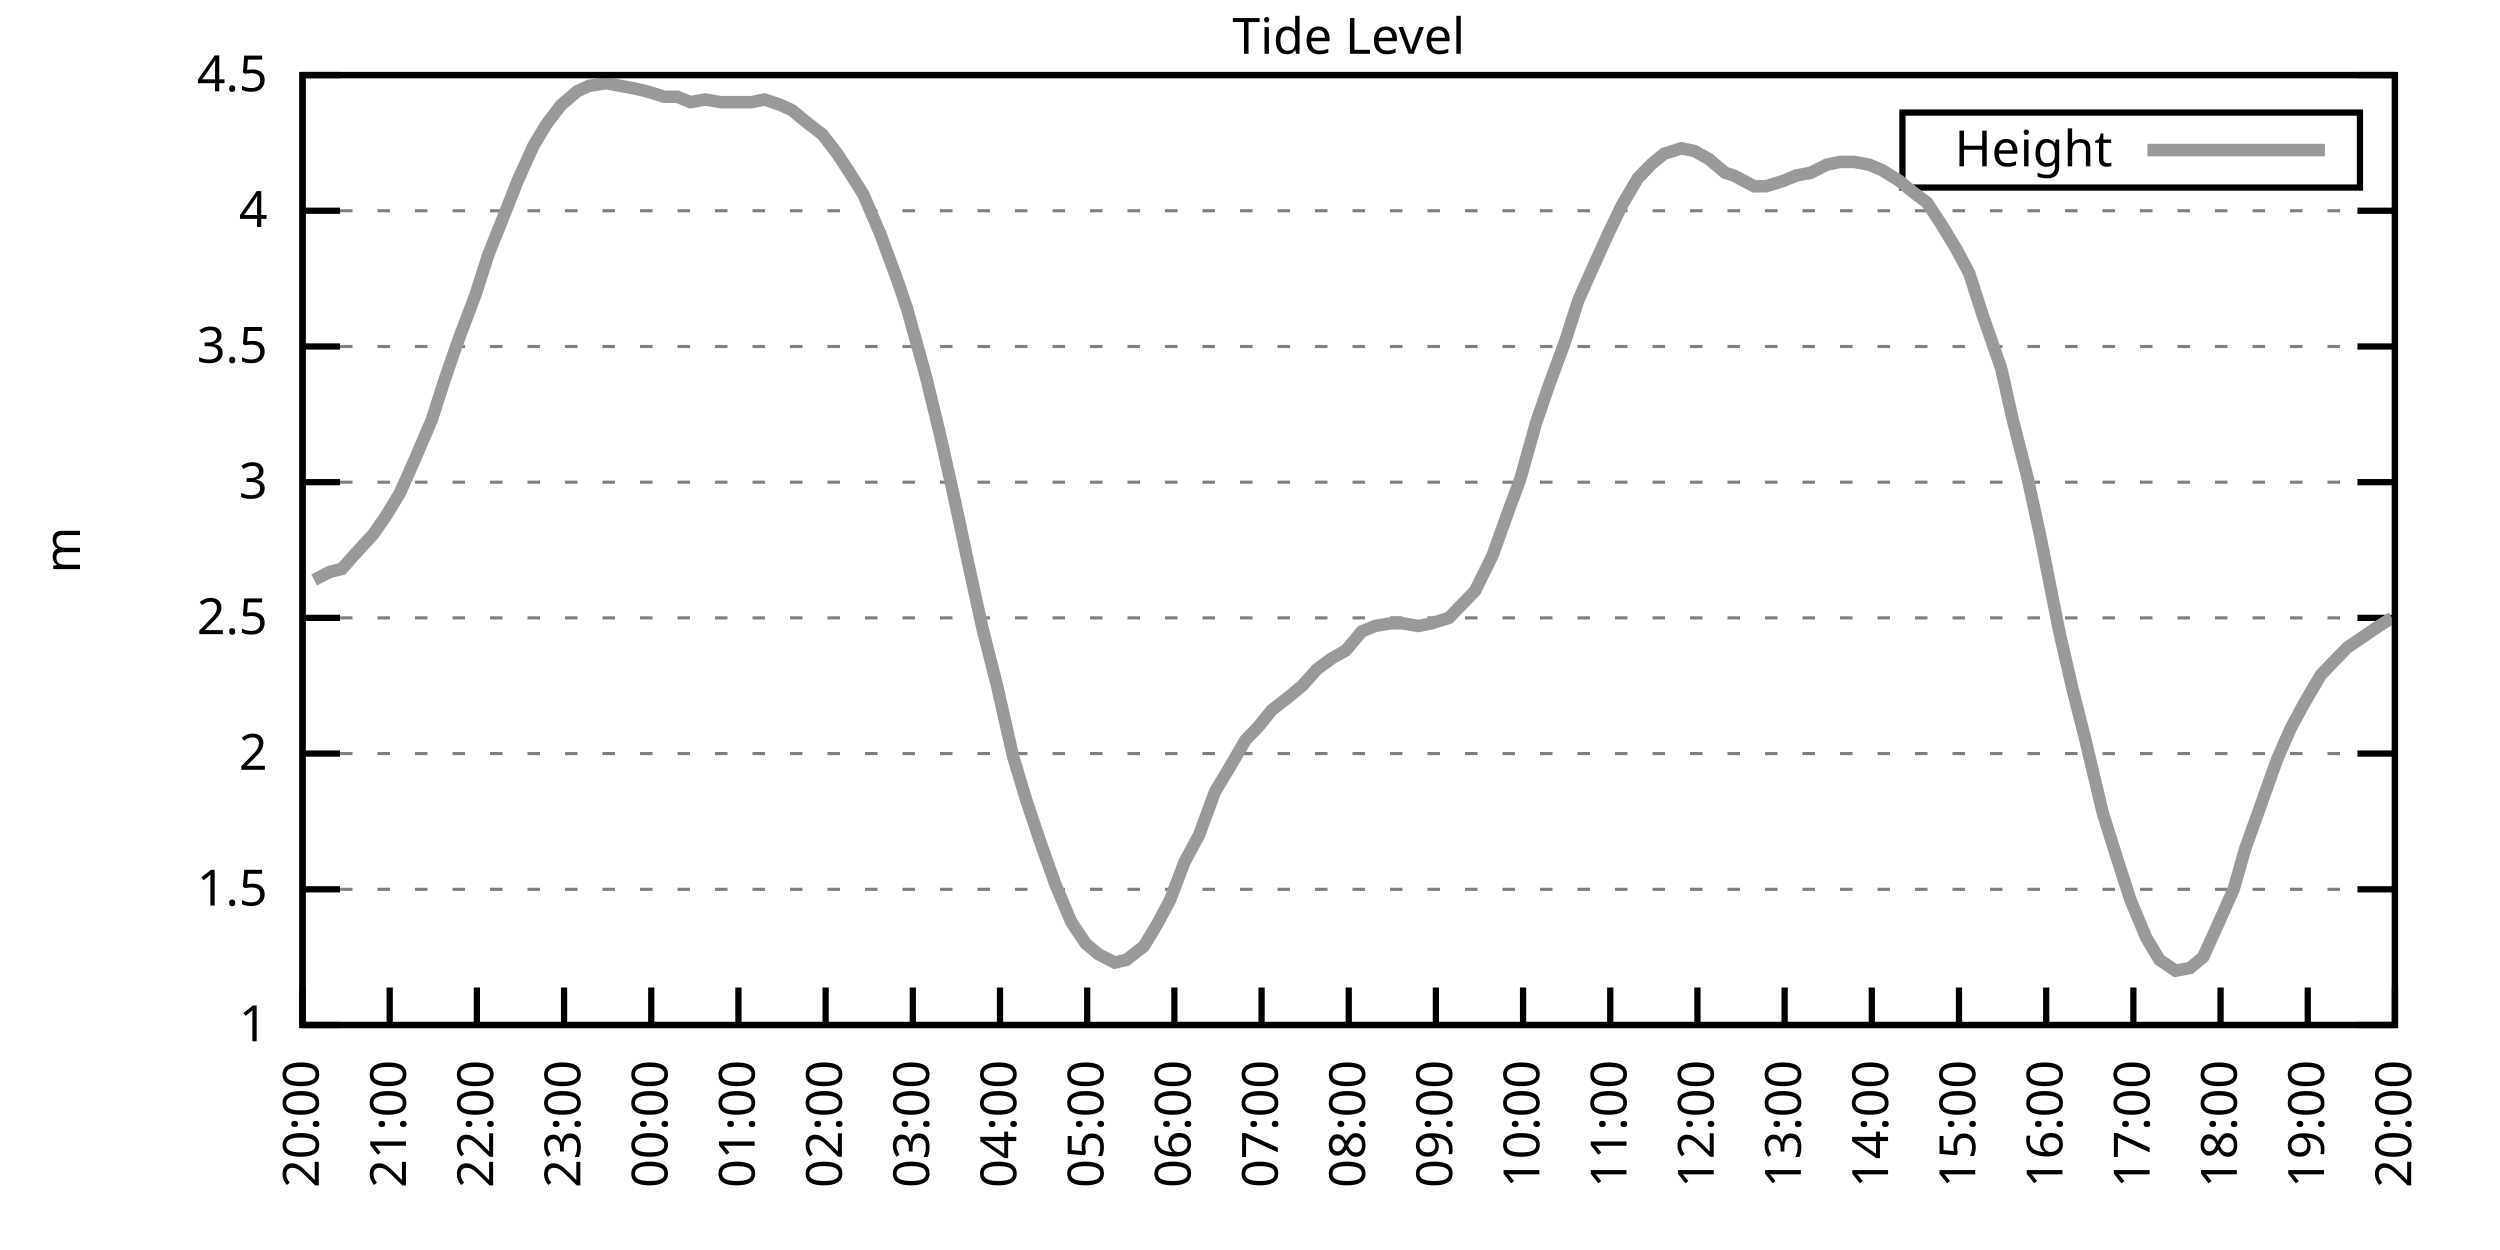
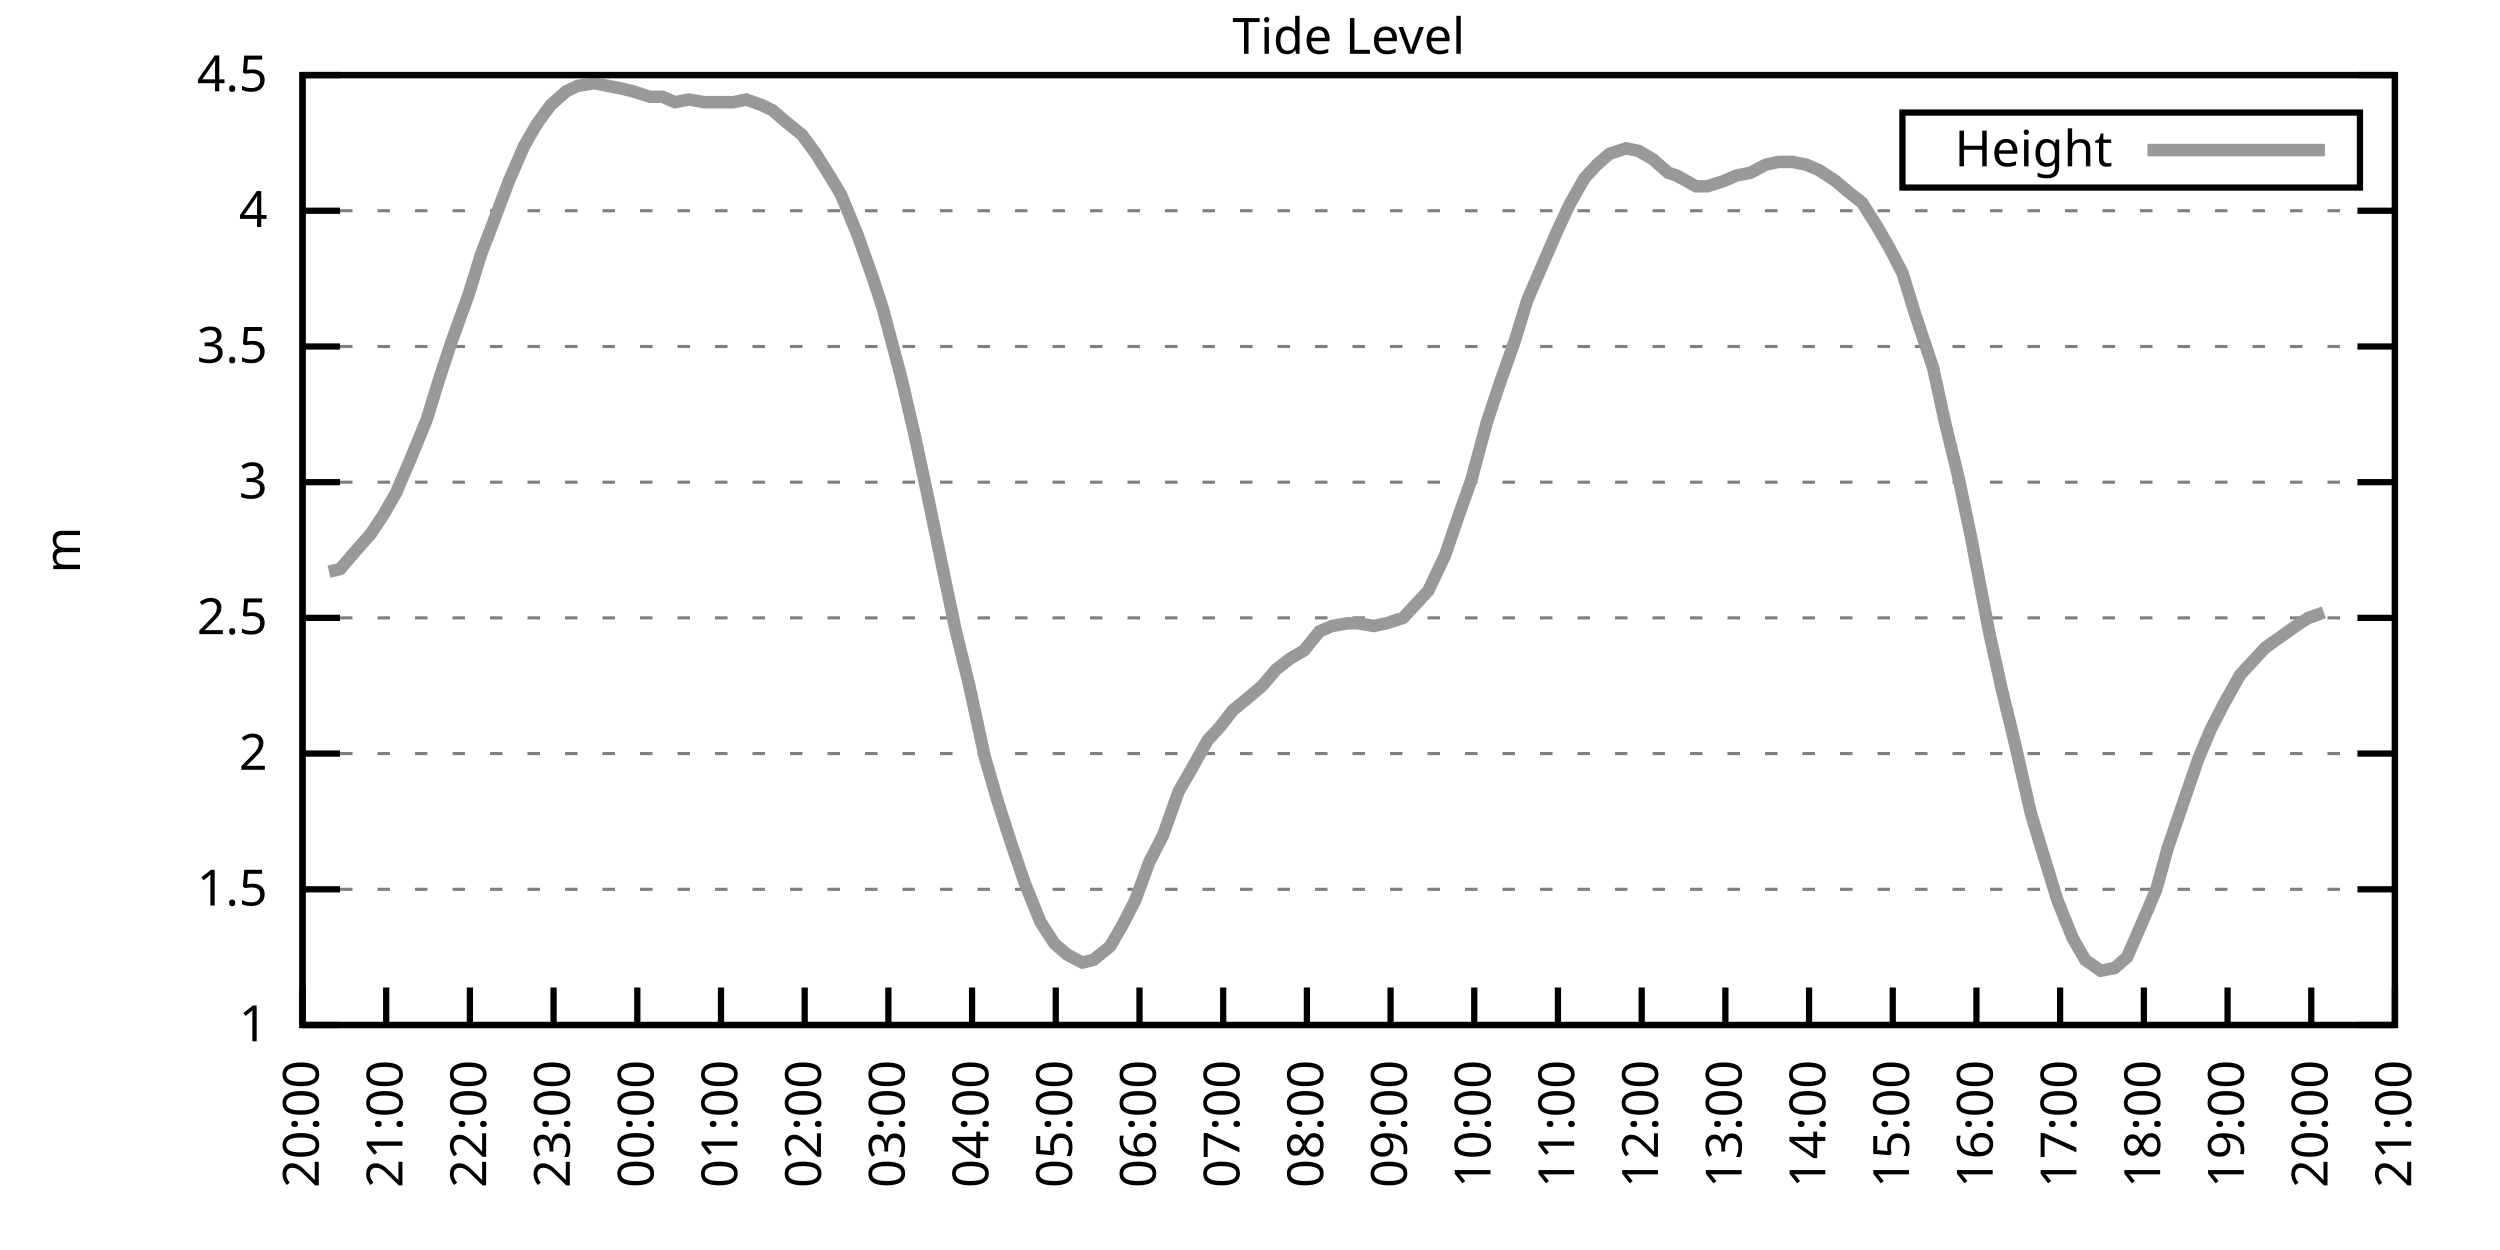
<svg xmlns="http://www.w3.org/2000/svg" xmlns:xlink="http://www.w3.org/1999/xlink" width="400" height="200" viewBox="0 0 400 200">
  <g id="gnuplot_canvas">
    <rect x="0" y="0" width="400" height="200" fill="none" />
    <defs>
      <circle id="gpDot" r="0.5" stroke-width="0.5" stroke="currentColor" />
      <path id="gpPt0" stroke-width="0.333" stroke="currentColor" d="M-1,0 h2 M0,-1 v2" />
      <path id="gpPt1" stroke-width="0.333" stroke="currentColor" d="M-1,-1 L1,1 M1,-1 L-1,1" />
      <path id="gpPt2" stroke-width="0.333" stroke="currentColor" d="M-1,0 L1,0 M0,-1 L0,1 M-1,-1 L1,1 M-1,1 L1,-1" />
      <rect id="gpPt3" stroke-width="0.333" stroke="currentColor" x="-1" y="-1" width="2" height="2" />
      <rect id="gpPt4" stroke-width="0.333" stroke="currentColor" fill="currentColor" x="-1" y="-1" width="2" height="2" />
      <circle id="gpPt5" stroke-width="0.333" stroke="currentColor" cx="0" cy="0" r="1" />
      <use xlink:href="#gpPt5" id="gpPt6" fill="currentColor" stroke="none" />
      <path id="gpPt7" stroke-width="0.333" stroke="currentColor" d="M0,-1.33 L-1.33,0.67 L1.33,0.67 z" />
      <use xlink:href="#gpPt7" id="gpPt8" fill="currentColor" stroke="none" />
      <use xlink:href="#gpPt7" id="gpPt9" stroke="currentColor" transform="rotate(180)" />
      <use xlink:href="#gpPt9" id="gpPt10" fill="currentColor" stroke="none" />
      <use xlink:href="#gpPt3" id="gpPt11" stroke="currentColor" transform="rotate(45)" />
      <use xlink:href="#gpPt11" id="gpPt12" fill="currentColor" stroke="none" />
      <path id="gpPt13" stroke-width="0.333" stroke="currentColor" d="M0,1.330 L1.265,0.411 L0.782,-1.067 L-0.782,-1.076 L-1.265,0.411 z" />
      <use xlink:href="#gpPt13" id="gpPt14" fill="currentColor" stroke="none" />
      <filter id="textbox" filterUnits="objectBoundingBox" x="0" y="0" height="1" width="1">
        <feFlood flood-color="white" flood-opacity="1" result="bgnd" />
        <feComposite in="SourceGraphic" in2="bgnd" operator="atop" />
      </filter>
      <filter id="greybox" filterUnits="objectBoundingBox" x="0" y="0" height="1" width="1">
        <feFlood flood-color="lightgrey" flood-opacity="1" result="grey" />
        <feComposite in="SourceGraphic" in2="grey" operator="atop" />
      </filter>
    </defs>
    <g fill="none" color="white" stroke="currentColor" stroke-width="1.00" stroke-linecap="butt" stroke-linejoin="miter">
</g>
    <g fill="none" color="black" stroke="currentColor" stroke-width="1.00" stroke-linecap="butt" stroke-linejoin="miter">
      <g stroke="none" shape-rendering="crispEdges">
        <polygon fill="rgb(255, 255, 255)" points="48.40,164.00 383.18,164.00 383.18,12.02 48.40,12.02 " />
      </g>
    </g>
    <g fill="none" color="black" stroke="currentColor" stroke-width="1.00" stroke-linecap="butt" stroke-linejoin="miter">
</g>
    <g fill="none" color="black" stroke="black" stroke-width="0.50" stroke-linecap="butt" stroke-linejoin="miter">
</g>
    <g fill="none" color="gray" stroke="currentColor" stroke-width="0.50" stroke-linecap="butt" stroke-linejoin="miter">
      <path stroke="gray" stroke-dasharray="2,4" class="gridline" d="M48.40,164.00 L383.19,164.00  " />
    </g>
    <g fill="none" color="gray" stroke="gray" stroke-width="1.00" stroke-linecap="butt" stroke-linejoin="miter">
</g>
    <g fill="none" color="black" stroke="currentColor" stroke-width="1.00" stroke-linecap="butt" stroke-linejoin="miter">
      <path stroke="black" d="M48.40,164.00 L54.40,164.00 M383.19,164.00 L377.19,164.00  " />
      <g transform="translate(42.80,166.60)" stroke="none" fill="black" font-family="Sans" font-size="8.00" text-anchor="end">
        <text>
          <tspan font-family="Sans"> 1</tspan>
        </text>
      </g>
    </g>
    <g fill="none" color="black" stroke="currentColor" stroke-width="1.00" stroke-linecap="butt" stroke-linejoin="miter">
</g>
    <g fill="none" color="black" stroke="black" stroke-width="0.50" stroke-linecap="butt" stroke-linejoin="miter">
</g>
    <g fill="none" color="gray" stroke="currentColor" stroke-width="0.50" stroke-linecap="butt" stroke-linejoin="miter">
      <path stroke="gray" stroke-dasharray="2,4" class="gridline" d="M48.40,142.29 L383.19,142.29  " />
    </g>
    <g fill="none" color="gray" stroke="gray" stroke-width="1.00" stroke-linecap="butt" stroke-linejoin="miter">
</g>
    <g fill="none" color="black" stroke="currentColor" stroke-width="1.00" stroke-linecap="butt" stroke-linejoin="miter">
      <path stroke="black" d="M48.40,142.29 L54.40,142.29 M383.19,142.29 L377.19,142.29  " />
      <g transform="translate(42.80,144.89)" stroke="none" fill="black" font-family="Sans" font-size="8.00" text-anchor="end">
        <text>
          <tspan font-family="Sans"> 1.5</tspan>
        </text>
      </g>
    </g>
    <g fill="none" color="black" stroke="currentColor" stroke-width="1.00" stroke-linecap="butt" stroke-linejoin="miter">
</g>
    <g fill="none" color="black" stroke="black" stroke-width="0.50" stroke-linecap="butt" stroke-linejoin="miter">
</g>
    <g fill="none" color="gray" stroke="currentColor" stroke-width="0.50" stroke-linecap="butt" stroke-linejoin="miter">
      <path stroke="gray" stroke-dasharray="2,4" class="gridline" d="M48.40,120.57 L383.19,120.57  " />
    </g>
    <g fill="none" color="gray" stroke="gray" stroke-width="1.00" stroke-linecap="butt" stroke-linejoin="miter">
</g>
    <g fill="none" color="black" stroke="currentColor" stroke-width="1.00" stroke-linecap="butt" stroke-linejoin="miter">
      <path stroke="black" d="M48.40,120.57 L54.40,120.57 M383.19,120.57 L377.19,120.57  " />
      <g transform="translate(42.80,123.17)" stroke="none" fill="black" font-family="Sans" font-size="8.00" text-anchor="end">
        <text>
          <tspan font-family="Sans"> 2</tspan>
        </text>
      </g>
    </g>
    <g fill="none" color="black" stroke="currentColor" stroke-width="1.00" stroke-linecap="butt" stroke-linejoin="miter">
</g>
    <g fill="none" color="black" stroke="black" stroke-width="0.50" stroke-linecap="butt" stroke-linejoin="miter">
</g>
    <g fill="none" color="gray" stroke="currentColor" stroke-width="0.50" stroke-linecap="butt" stroke-linejoin="miter">
      <path stroke="gray" stroke-dasharray="2,4" class="gridline" d="M48.40,98.86 L383.19,98.86  " />
    </g>
    <g fill="none" color="gray" stroke="gray" stroke-width="1.00" stroke-linecap="butt" stroke-linejoin="miter">
</g>
    <g fill="none" color="black" stroke="currentColor" stroke-width="1.00" stroke-linecap="butt" stroke-linejoin="miter">
      <path stroke="black" d="M48.40,98.86 L54.40,98.86 M383.19,98.86 L377.19,98.86  " />
      <g transform="translate(42.80,101.46)" stroke="none" fill="black" font-family="Sans" font-size="8.00" text-anchor="end">
        <text>
          <tspan font-family="Sans"> 2.5</tspan>
        </text>
      </g>
    </g>
    <g fill="none" color="black" stroke="currentColor" stroke-width="1.00" stroke-linecap="butt" stroke-linejoin="miter">
</g>
    <g fill="none" color="black" stroke="black" stroke-width="0.50" stroke-linecap="butt" stroke-linejoin="miter">
</g>
    <g fill="none" color="gray" stroke="currentColor" stroke-width="0.50" stroke-linecap="butt" stroke-linejoin="miter">
      <path stroke="gray" stroke-dasharray="2,4" class="gridline" d="M48.40,77.15 L383.19,77.15  " />
    </g>
    <g fill="none" color="gray" stroke="gray" stroke-width="1.00" stroke-linecap="butt" stroke-linejoin="miter">
</g>
    <g fill="none" color="black" stroke="currentColor" stroke-width="1.00" stroke-linecap="butt" stroke-linejoin="miter">
      <path stroke="black" d="M48.40,77.15 L54.40,77.15 M383.19,77.15 L377.19,77.15  " />
      <g transform="translate(42.80,79.75)" stroke="none" fill="black" font-family="Sans" font-size="8.00" text-anchor="end">
        <text>
          <tspan font-family="Sans"> 3</tspan>
        </text>
      </g>
    </g>
    <g fill="none" color="black" stroke="currentColor" stroke-width="1.00" stroke-linecap="butt" stroke-linejoin="miter">
</g>
    <g fill="none" color="black" stroke="black" stroke-width="0.50" stroke-linecap="butt" stroke-linejoin="miter">
</g>
    <g fill="none" color="gray" stroke="currentColor" stroke-width="0.50" stroke-linecap="butt" stroke-linejoin="miter">
      <path stroke="gray" stroke-dasharray="2,4" class="gridline" d="M48.40,55.44 L383.19,55.44  " />
    </g>
    <g fill="none" color="gray" stroke="gray" stroke-width="1.00" stroke-linecap="butt" stroke-linejoin="miter">
</g>
    <g fill="none" color="black" stroke="currentColor" stroke-width="1.00" stroke-linecap="butt" stroke-linejoin="miter">
      <path stroke="black" d="M48.40,55.44 L54.40,55.44 M383.19,55.44 L377.19,55.44  " />
      <g transform="translate(42.80,58.04)" stroke="none" fill="black" font-family="Sans" font-size="8.00" text-anchor="end">
        <text>
          <tspan font-family="Sans"> 3.5</tspan>
        </text>
      </g>
    </g>
    <g fill="none" color="black" stroke="currentColor" stroke-width="1.00" stroke-linecap="butt" stroke-linejoin="miter">
</g>
    <g fill="none" color="black" stroke="black" stroke-width="0.50" stroke-linecap="butt" stroke-linejoin="miter">
</g>
    <g fill="none" color="gray" stroke="currentColor" stroke-width="0.50" stroke-linecap="butt" stroke-linejoin="miter">
      <path stroke="gray" stroke-dasharray="2,4" class="gridline" d="M48.40,33.72 L383.19,33.72  " />
    </g>
    <g fill="none" color="gray" stroke="gray" stroke-width="1.00" stroke-linecap="butt" stroke-linejoin="miter">
</g>
    <g fill="none" color="black" stroke="currentColor" stroke-width="1.00" stroke-linecap="butt" stroke-linejoin="miter">
      <path stroke="black" d="M48.40,33.72 L54.40,33.72 M383.19,33.72 L377.19,33.72  " />
      <g transform="translate(42.80,36.32)" stroke="none" fill="black" font-family="Sans" font-size="8.00" text-anchor="end">
        <text>
          <tspan font-family="Sans"> 4</tspan>
        </text>
      </g>
    </g>
    <g fill="none" color="black" stroke="currentColor" stroke-width="1.00" stroke-linecap="butt" stroke-linejoin="miter">
</g>
    <g fill="none" color="black" stroke="black" stroke-width="0.50" stroke-linecap="butt" stroke-linejoin="miter">
</g>
    <g fill="none" color="gray" stroke="currentColor" stroke-width="0.50" stroke-linecap="butt" stroke-linejoin="miter">
      <path stroke="gray" stroke-dasharray="2,4" class="gridline" d="M48.40,12.01 L383.19,12.01  " />
    </g>
    <g fill="none" color="gray" stroke="gray" stroke-width="1.00" stroke-linecap="butt" stroke-linejoin="miter">
</g>
    <g fill="none" color="black" stroke="currentColor" stroke-width="1.00" stroke-linecap="butt" stroke-linejoin="miter">
      <path stroke="black" d="M48.40,12.01 L54.40,12.01 M383.19,12.01 L377.19,12.01  " />
      <g transform="translate(42.80,14.61)" stroke="none" fill="black" font-family="Sans" font-size="8.00" text-anchor="end">
        <text>
          <tspan font-family="Sans"> 4.5</tspan>
        </text>
      </g>
    </g>
    <g fill="none" color="black" stroke="currentColor" stroke-width="1.00" stroke-linecap="butt" stroke-linejoin="miter">
      <path stroke="black" d="M48.40,164.00 L48.40,158.00  " />
      <g transform="translate(51.00,169.60) rotate(270.00)" stroke="none" fill="black" font-family="Sans" font-size="8.00" text-anchor="end">
        <text>
          <tspan font-family="Sans">20:00</tspan>
        </text>
      </g>
    </g>
    <g fill="none" color="black" stroke="currentColor" stroke-width="1.00" stroke-linecap="butt" stroke-linejoin="miter">
-       <path stroke="black" d="M62.35,164.00 L62.35,158.00  " />
-       <g transform="translate(64.95,169.60) rotate(270.00)" stroke="none" fill="black" font-family="Sans" font-size="8.00" text-anchor="end">
+       <path stroke="black" d="M61.79,164.00 L61.79,158.00  " />
+       <g transform="translate(64.39,169.60) rotate(270.00)" stroke="none" fill="black" font-family="Sans" font-size="8.00" text-anchor="end">
        <text>
          <tspan font-family="Sans">21:00</tspan>
        </text>
      </g>
    </g>
    <g fill="none" color="black" stroke="currentColor" stroke-width="1.00" stroke-linecap="butt" stroke-linejoin="miter">
-       <path stroke="black" d="M76.30,164.00 L76.30,158.00  " />
-       <g transform="translate(78.90,169.60) rotate(270.00)" stroke="none" fill="black" font-family="Sans" font-size="8.00" text-anchor="end">
+       <path stroke="black" d="M75.18,164.00 L75.18,158.00  " />
+       <g transform="translate(77.78,169.60) rotate(270.00)" stroke="none" fill="black" font-family="Sans" font-size="8.00" text-anchor="end">
        <text>
          <tspan font-family="Sans">22:00</tspan>
        </text>
      </g>
    </g>
    <g fill="none" color="black" stroke="currentColor" stroke-width="1.00" stroke-linecap="butt" stroke-linejoin="miter">
-       <path stroke="black" d="M90.25,164.00 L90.25,158.00  " />
-       <g transform="translate(92.85,169.60) rotate(270.00)" stroke="none" fill="black" font-family="Sans" font-size="8.00" text-anchor="end">
+       <path stroke="black" d="M88.57,164.00 L88.57,158.00  " />
+       <g transform="translate(91.17,169.60) rotate(270.00)" stroke="none" fill="black" font-family="Sans" font-size="8.00" text-anchor="end">
        <text>
          <tspan font-family="Sans">23:00</tspan>
        </text>
      </g>
    </g>
    <g fill="none" color="black" stroke="currentColor" stroke-width="1.00" stroke-linecap="butt" stroke-linejoin="miter">
-       <path stroke="black" d="M104.20,164.00 L104.20,158.00  " />
-       <g transform="translate(106.80,169.60) rotate(270.00)" stroke="none" fill="black" font-family="Sans" font-size="8.00" text-anchor="end">
+       <path stroke="black" d="M101.97,164.00 L101.97,158.00  " />
+       <g transform="translate(104.57,169.60) rotate(270.00)" stroke="none" fill="black" font-family="Sans" font-size="8.00" text-anchor="end">
        <text>
          <tspan font-family="Sans">00:00</tspan>
        </text>
      </g>
    </g>
    <g fill="none" color="black" stroke="currentColor" stroke-width="1.00" stroke-linecap="butt" stroke-linejoin="miter">
-       <path stroke="black" d="M118.15,164.00 L118.15,158.00  " />
-       <g transform="translate(120.75,169.60) rotate(270.00)" stroke="none" fill="black" font-family="Sans" font-size="8.00" text-anchor="end">
+       <path stroke="black" d="M115.36,164.00 L115.36,158.00  " />
+       <g transform="translate(117.96,169.60) rotate(270.00)" stroke="none" fill="black" font-family="Sans" font-size="8.00" text-anchor="end">
        <text>
          <tspan font-family="Sans">01:00</tspan>
        </text>
      </g>
    </g>
    <g fill="none" color="black" stroke="currentColor" stroke-width="1.00" stroke-linecap="butt" stroke-linejoin="miter">
-       <path stroke="black" d="M132.10,164.00 L132.10,158.00  " />
-       <g transform="translate(134.70,169.60) rotate(270.00)" stroke="none" fill="black" font-family="Sans" font-size="8.00" text-anchor="end">
+       <path stroke="black" d="M128.75,164.00 L128.75,158.00  " />
+       <g transform="translate(131.35,169.60) rotate(270.00)" stroke="none" fill="black" font-family="Sans" font-size="8.00" text-anchor="end">
        <text>
          <tspan font-family="Sans">02:00</tspan>
        </text>
      </g>
    </g>
    <g fill="none" color="black" stroke="currentColor" stroke-width="1.00" stroke-linecap="butt" stroke-linejoin="miter">
-       <path stroke="black" d="M146.05,164.00 L146.05,158.00  " />
-       <g transform="translate(148.65,169.60) rotate(270.00)" stroke="none" fill="black" font-family="Sans" font-size="8.00" text-anchor="end">
+       <path stroke="black" d="M142.14,164.00 L142.14,158.00  " />
+       <g transform="translate(144.74,169.60) rotate(270.00)" stroke="none" fill="black" font-family="Sans" font-size="8.00" text-anchor="end">
        <text>
          <tspan font-family="Sans">03:00</tspan>
        </text>
      </g>
    </g>
    <g fill="none" color="black" stroke="currentColor" stroke-width="1.00" stroke-linecap="butt" stroke-linejoin="miter">
-       <path stroke="black" d="M160.00,164.00 L160.00,158.00  " />
-       <g transform="translate(162.60,169.60) rotate(270.00)" stroke="none" fill="black" font-family="Sans" font-size="8.00" text-anchor="end">
+       <path stroke="black" d="M155.53,164.00 L155.53,158.00  " />
+       <g transform="translate(158.13,169.60) rotate(270.00)" stroke="none" fill="black" font-family="Sans" font-size="8.00" text-anchor="end">
        <text>
          <tspan font-family="Sans">04:00</tspan>
        </text>
      </g>
    </g>
    <g fill="none" color="black" stroke="currentColor" stroke-width="1.00" stroke-linecap="butt" stroke-linejoin="miter">
-       <path stroke="black" d="M173.95,164.00 L173.95,158.00  " />
-       <g transform="translate(176.55,169.60) rotate(270.00)" stroke="none" fill="black" font-family="Sans" font-size="8.00" text-anchor="end">
+       <path stroke="black" d="M168.92,164.00 L168.92,158.00  " />
+       <g transform="translate(171.52,169.60) rotate(270.00)" stroke="none" fill="black" font-family="Sans" font-size="8.00" text-anchor="end">
        <text>
          <tspan font-family="Sans">05:00</tspan>
        </text>
      </g>
    </g>
    <g fill="none" color="black" stroke="currentColor" stroke-width="1.00" stroke-linecap="butt" stroke-linejoin="miter">
-       <path stroke="black" d="M187.90,164.00 L187.90,158.00  " />
-       <g transform="translate(190.50,169.60) rotate(270.00)" stroke="none" fill="black" font-family="Sans" font-size="8.00" text-anchor="end">
+       <path stroke="black" d="M182.32,164.00 L182.32,158.00  " />
+       <g transform="translate(184.92,169.60) rotate(270.00)" stroke="none" fill="black" font-family="Sans" font-size="8.00" text-anchor="end">
        <text>
          <tspan font-family="Sans">06:00</tspan>
        </text>
      </g>
    </g>
    <g fill="none" color="black" stroke="currentColor" stroke-width="1.00" stroke-linecap="butt" stroke-linejoin="miter">
-       <path stroke="black" d="M201.85,164.00 L201.85,158.00  " />
-       <g transform="translate(204.45,169.60) rotate(270.00)" stroke="none" fill="black" font-family="Sans" font-size="8.00" text-anchor="end">
+       <path stroke="black" d="M195.71,164.00 L195.71,158.00  " />
+       <g transform="translate(198.31,169.60) rotate(270.00)" stroke="none" fill="black" font-family="Sans" font-size="8.00" text-anchor="end">
        <text>
          <tspan font-family="Sans">07:00</tspan>
        </text>
      </g>
    </g>
    <g fill="none" color="black" stroke="currentColor" stroke-width="1.00" stroke-linecap="butt" stroke-linejoin="miter">
-       <path stroke="black" d="M215.80,164.00 L215.80,158.00  " />
-       <g transform="translate(218.40,169.60) rotate(270.00)" stroke="none" fill="black" font-family="Sans" font-size="8.00" text-anchor="end">
+       <path stroke="black" d="M209.10,164.00 L209.10,158.00  " />
+       <g transform="translate(211.70,169.60) rotate(270.00)" stroke="none" fill="black" font-family="Sans" font-size="8.00" text-anchor="end">
        <text>
          <tspan font-family="Sans">08:00</tspan>
        </text>
      </g>
    </g>
    <g fill="none" color="black" stroke="currentColor" stroke-width="1.00" stroke-linecap="butt" stroke-linejoin="miter">
-       <path stroke="black" d="M229.74,164.00 L229.74,158.00  " />
-       <g transform="translate(232.34,169.60) rotate(270.00)" stroke="none" fill="black" font-family="Sans" font-size="8.00" text-anchor="end">
+       <path stroke="black" d="M222.49,164.00 L222.49,158.00  " />
+       <g transform="translate(225.09,169.60) rotate(270.00)" stroke="none" fill="black" font-family="Sans" font-size="8.00" text-anchor="end">
        <text>
          <tspan font-family="Sans">09:00</tspan>
        </text>
      </g>
    </g>
    <g fill="none" color="black" stroke="currentColor" stroke-width="1.00" stroke-linecap="butt" stroke-linejoin="miter">
-       <path stroke="black" d="M243.69,164.00 L243.69,158.00  " />
-       <g transform="translate(246.29,169.60) rotate(270.00)" stroke="none" fill="black" font-family="Sans" font-size="8.00" text-anchor="end">
+       <path stroke="black" d="M235.88,164.00 L235.88,158.00  " />
+       <g transform="translate(238.48,169.60) rotate(270.00)" stroke="none" fill="black" font-family="Sans" font-size="8.00" text-anchor="end">
        <text>
          <tspan font-family="Sans">10:00</tspan>
        </text>
      </g>
    </g>
    <g fill="none" color="black" stroke="currentColor" stroke-width="1.00" stroke-linecap="butt" stroke-linejoin="miter">
-       <path stroke="black" d="M257.64,164.00 L257.64,158.00  " />
-       <g transform="translate(260.24,169.60) rotate(270.00)" stroke="none" fill="black" font-family="Sans" font-size="8.00" text-anchor="end">
+       <path stroke="black" d="M249.27,164.00 L249.27,158.00  " />
+       <g transform="translate(251.87,169.60) rotate(270.00)" stroke="none" fill="black" font-family="Sans" font-size="8.00" text-anchor="end">
        <text>
          <tspan font-family="Sans">11:00</tspan>
        </text>
      </g>
    </g>
    <g fill="none" color="black" stroke="currentColor" stroke-width="1.00" stroke-linecap="butt" stroke-linejoin="miter">
-       <path stroke="black" d="M271.59,164.00 L271.59,158.00  " />
-       <g transform="translate(274.19,169.60) rotate(270.00)" stroke="none" fill="black" font-family="Sans" font-size="8.00" text-anchor="end">
+       <path stroke="black" d="M262.67,164.00 L262.67,158.00  " />
+       <g transform="translate(265.27,169.60) rotate(270.00)" stroke="none" fill="black" font-family="Sans" font-size="8.00" text-anchor="end">
        <text>
          <tspan font-family="Sans">12:00</tspan>
        </text>
      </g>
    </g>
    <g fill="none" color="black" stroke="currentColor" stroke-width="1.00" stroke-linecap="butt" stroke-linejoin="miter">
-       <path stroke="black" d="M285.54,164.00 L285.54,158.00  " />
-       <g transform="translate(288.14,169.60) rotate(270.00)" stroke="none" fill="black" font-family="Sans" font-size="8.00" text-anchor="end">
+       <path stroke="black" d="M276.06,164.00 L276.06,158.00  " />
+       <g transform="translate(278.66,169.60) rotate(270.00)" stroke="none" fill="black" font-family="Sans" font-size="8.00" text-anchor="end">
        <text>
          <tspan font-family="Sans">13:00</tspan>
        </text>
      </g>
    </g>
    <g fill="none" color="black" stroke="currentColor" stroke-width="1.00" stroke-linecap="butt" stroke-linejoin="miter">
-       <path stroke="black" d="M299.49,164.00 L299.49,158.00  " />
-       <g transform="translate(302.09,169.60) rotate(270.00)" stroke="none" fill="black" font-family="Sans" font-size="8.00" text-anchor="end">
+       <path stroke="black" d="M289.45,164.00 L289.45,158.00  " />
+       <g transform="translate(292.05,169.60) rotate(270.00)" stroke="none" fill="black" font-family="Sans" font-size="8.00" text-anchor="end">
        <text>
          <tspan font-family="Sans">14:00</tspan>
        </text>
      </g>
    </g>
    <g fill="none" color="black" stroke="currentColor" stroke-width="1.00" stroke-linecap="butt" stroke-linejoin="miter">
-       <path stroke="black" d="M313.44,164.00 L313.44,158.00  " />
-       <g transform="translate(316.04,169.60) rotate(270.00)" stroke="none" fill="black" font-family="Sans" font-size="8.00" text-anchor="end">
+       <path stroke="black" d="M302.84,164.00 L302.84,158.00  " />
+       <g transform="translate(305.44,169.60) rotate(270.00)" stroke="none" fill="black" font-family="Sans" font-size="8.00" text-anchor="end">
        <text>
          <tspan font-family="Sans">15:00</tspan>
        </text>
      </g>
    </g>
    <g fill="none" color="black" stroke="currentColor" stroke-width="1.00" stroke-linecap="butt" stroke-linejoin="miter">
-       <path stroke="black" d="M327.39,164.00 L327.39,158.00  " />
-       <g transform="translate(329.99,169.60) rotate(270.00)" stroke="none" fill="black" font-family="Sans" font-size="8.00" text-anchor="end">
+       <path stroke="black" d="M316.23,164.00 L316.23,158.00  " />
+       <g transform="translate(318.83,169.60) rotate(270.00)" stroke="none" fill="black" font-family="Sans" font-size="8.00" text-anchor="end">
        <text>
          <tspan font-family="Sans">16:00</tspan>
        </text>
      </g>
    </g>
    <g fill="none" color="black" stroke="currentColor" stroke-width="1.00" stroke-linecap="butt" stroke-linejoin="miter">
-       <path stroke="black" d="M341.34,164.00 L341.34,158.00  " />
-       <g transform="translate(343.94,169.60) rotate(270.00)" stroke="none" fill="black" font-family="Sans" font-size="8.00" text-anchor="end">
+       <path stroke="black" d="M329.62,164.00 L329.62,158.00  " />
+       <g transform="translate(332.22,169.60) rotate(270.00)" stroke="none" fill="black" font-family="Sans" font-size="8.00" text-anchor="end">
        <text>
          <tspan font-family="Sans">17:00</tspan>
        </text>
      </g>
    </g>
    <g fill="none" color="black" stroke="currentColor" stroke-width="1.00" stroke-linecap="butt" stroke-linejoin="miter">
-       <path stroke="black" d="M355.29,164.00 L355.29,158.00  " />
-       <g transform="translate(357.89,169.60) rotate(270.00)" stroke="none" fill="black" font-family="Sans" font-size="8.00" text-anchor="end">
+       <path stroke="black" d="M343.02,164.00 L343.02,158.00  " />
+       <g transform="translate(345.62,169.60) rotate(270.00)" stroke="none" fill="black" font-family="Sans" font-size="8.00" text-anchor="end">
        <text>
          <tspan font-family="Sans">18:00</tspan>
        </text>
      </g>
    </g>
    <g fill="none" color="black" stroke="currentColor" stroke-width="1.00" stroke-linecap="butt" stroke-linejoin="miter">
-       <path stroke="black" d="M369.24,164.00 L369.24,158.00  " />
-       <g transform="translate(371.84,169.60) rotate(270.00)" stroke="none" fill="black" font-family="Sans" font-size="8.00" text-anchor="end">
+       <path stroke="black" d="M356.41,164.00 L356.41,158.00  " />
+       <g transform="translate(359.01,169.60) rotate(270.00)" stroke="none" fill="black" font-family="Sans" font-size="8.00" text-anchor="end">
        <text>
          <tspan font-family="Sans">19:00</tspan>
+         </text>
+       </g>
+     </g>
+     <g fill="none" color="black" stroke="currentColor" stroke-width="1.00" stroke-linecap="butt" stroke-linejoin="miter">
+       <path stroke="black" d="M369.80,164.00 L369.80,158.00  " />
+       <g transform="translate(372.40,169.60) rotate(270.00)" stroke="none" fill="black" font-family="Sans" font-size="8.00" text-anchor="end">
+         <text>
+           <tspan font-family="Sans">20:00</tspan>
        </text>
      </g>
    </g>
    <g fill="none" color="black" stroke="currentColor" stroke-width="1.00" stroke-linecap="butt" stroke-linejoin="miter">
      <path stroke="black" d="M383.19,164.00 L383.19,158.00  " />
      <g transform="translate(385.79,169.60) rotate(270.00)" stroke="none" fill="black" font-family="Sans" font-size="8.00" text-anchor="end">
        <text>
-           <tspan font-family="Sans">20:00</tspan>
+           <tspan font-family="Sans">21:00</tspan>
        </text>
      </g>
    </g>
    <g fill="none" color="black" stroke="currentColor" stroke-width="1.00" stroke-linecap="butt" stroke-linejoin="miter">
</g>
    <g fill="none" color="black" stroke="currentColor" stroke-width="1.00" stroke-linecap="butt" stroke-linejoin="miter">
      <path stroke="black" d="M48.40,12.01 L48.40,164.00 L383.19,164.00 L383.19,12.01 L48.40,12.01 Z  " />
    </g>
    <g fill="none" color="black" stroke="currentColor" stroke-width="1.00" stroke-linecap="butt" stroke-linejoin="miter">
</g>
    <g fill="none" color="black" stroke="currentColor" stroke-width="1.00" stroke-linecap="butt" stroke-linejoin="miter">
      <path stroke="black" d="M304.39,30.01 L304.39,18.01 L377.59,18.01 L377.59,30.01 L304.39,30.01 Z  " />
    </g>
    <g id="Tide_level_plot_1">
      <g fill="none" color="white" stroke="black" stroke-width="2.00" stroke-linecap="butt" stroke-linejoin="miter">
</g>
      <g fill="none" color="black" stroke="currentColor" stroke-width="2.00" stroke-linecap="butt" stroke-linejoin="miter">
        <g transform="translate(337.99,26.61)" stroke="none" fill="black" font-family="Sans" font-size="8.00" text-anchor="end">
          <text>
            <tspan font-family="Sans">Height</tspan>
          </text>
        </g>
      </g>
      <g fill="none" color="black" stroke="currentColor" stroke-width="2.00" stroke-linecap="butt" stroke-linejoin="miter">
-         <path stroke="rgb(153, 153, 153)" d="M343.59,24.01 L371.99,24.01 M50.26,92.78 L52.82,91.48 L54.68,91.04 L57.00,88.44 L59.79,85.40 L61.88,82.36   L63.98,78.89 L66.30,73.67 L69.09,67.16 L71.18,60.65 L73.28,54.57 L76.07,47.18 L78.16,40.67 L80.25,35.46   L82.81,28.95 L85.37,23.30 L87.46,19.83 L89.78,16.79 L92.34,14.62 L94.20,13.75 L96.99,13.31 L99.32,13.75   L101.64,14.18 L103.50,14.62 L106.29,15.48 L108.38,15.48 L110.48,16.35 L112.80,15.92 L115.36,16.35 L117.68,16.35   L120.24,16.35 L122.33,15.92 L124.89,16.79 L126.75,17.66 L128.84,19.39 L131.63,21.56 L133.96,24.60 L136.51,28.51   L138.14,31.12 L140.93,37.63 L143.49,44.58 L145.12,49.36 L148.14,60.21 L150.46,69.77 L152.79,80.19 L155.11,91.04   L157.21,100.60 L159.53,109.72 L162.09,121.01 L164.18,127.96 L166.51,134.90 L168.83,141.42 L171.39,147.50 L173.71,150.97   L175.81,152.71 L178.36,154.01 L180.22,153.58 L183.01,151.41 L185.11,147.93 L187.20,144.02 L189.52,137.94 L191.85,133.60   L194.41,126.65 L196.50,123.18 L199.29,118.40 L201.38,116.23 L203.47,113.63 L206.26,111.45 L208.36,109.72 L210.68,107.11   L213.01,105.38 L215.33,104.07 L217.89,101.03 L219.98,100.16 L222.54,99.73 L224.40,99.73 L226.95,100.16 L229.05,99.73   L231.84,98.86 L233.93,96.69 L236.02,94.52 L238.81,88.87 L241.14,82.36 L243.23,76.71 L245.79,67.59 L247.88,61.52   L250.44,54.57 L252.53,48.05 L254.85,42.84 L257.41,37.20 L259.50,32.85 L262.06,28.51 L264.15,26.34 L266.25,24.60   L269.04,23.73 L271.13,24.17 L273.45,25.47 L276.01,27.64 L277.41,28.08 L280.66,29.81 L282.52,29.81 L285.31,28.95   L287.40,28.08 L289.73,27.64 L292.29,26.34 L294.38,25.91 L296.70,25.91 L299.03,26.34 L301.12,27.21 L303.91,28.95   L306.00,30.68 L308.33,32.42 L310.88,36.33 L312.98,39.80 L315.07,43.71 L317.16,50.22 L320.18,58.91 L322.04,67.16   L324.37,76.28 L326.46,85.83 L329.48,101.03 L331.58,110.15 L333.67,118.40 L336.46,130.13 L338.78,137.51 L340.88,144.02   L343.43,150.10 L345.53,153.58 L348.08,155.31 L350.41,154.88 L352.50,153.14 L355.06,147.50 L357.38,142.29 L359.24,135.77   L361.57,129.26 L364.36,121.44 L366.45,116.67 L368.54,112.76 L371.33,107.98 L373.43,105.81 L375.52,103.64 L378.08,101.90   L380.63,100.16 L382.73,98.86  " />
+         <path stroke="rgb(153, 153, 153)" d="M343.59,24.01 L371.99,24.01 M52.64,91.48 L54.43,91.04 L56.66,88.44 L59.34,85.40 L61.35,82.36 L63.35,78.89   L65.59,73.67 L68.26,67.16 L70.27,60.65 L72.28,54.57 L74.96,47.18 L76.97,40.67 L78.98,35.46 L81.43,28.95   L83.89,23.30 L85.90,19.83 L88.13,16.79 L90.58,14.62 L92.37,13.75 L95.05,13.31 L97.28,13.75 L99.51,14.18   L101.30,14.62 L103.98,15.48 L105.98,15.48 L107.99,16.35 L110.22,15.92 L112.68,16.35 L114.91,16.35 L117.37,16.35   L119.38,15.92 L121.83,16.79 L123.62,17.66 L125.62,19.39 L128.30,21.56 L130.54,24.60 L132.99,28.51 L134.55,31.12   L137.23,37.63 L139.69,44.58 L141.25,49.36 L144.15,60.21 L146.38,69.77 L148.61,80.19 L150.85,91.04 L152.85,100.60   L155.09,109.72 L157.54,121.01 L159.55,127.96 L161.78,134.90 L164.01,141.42 L166.47,147.50 L168.70,150.97 L170.71,152.71   L173.17,154.01 L174.95,153.58 L177.63,151.41 L179.64,147.93 L181.65,144.02 L183.88,137.94 L186.11,133.60 L188.57,126.65   L190.57,123.18 L193.25,118.40 L195.26,116.23 L197.27,113.63 L199.95,111.45 L201.96,109.72 L204.19,107.11 L206.42,105.38   L208.65,104.07 L211.11,101.03 L213.12,100.16 L215.57,99.73 L217.36,99.73 L219.81,100.16 L221.82,99.73 L224.50,98.86   L226.51,96.69 L228.52,94.52 L231.20,88.87 L233.43,82.36 L235.44,76.71 L237.89,67.59 L239.90,61.52 L242.36,54.57   L244.36,48.05 L246.60,42.84 L249.05,37.20 L251.06,32.85 L253.51,28.51 L255.52,26.34 L257.53,24.60 L260.21,23.73   L262.22,24.17 L264.45,25.47 L266.91,27.64 L268.25,28.08 L271.37,29.81 L273.16,29.81 L275.83,28.95 L277.84,28.08   L280.07,27.64 L282.53,26.34 L284.54,25.91 L286.77,25.91 L289.00,26.34 L291.01,27.21 L293.69,28.95 L295.70,30.68   L297.93,32.42 L300.39,36.33 L302.39,39.80 L304.40,43.71 L306.41,50.22 L309.31,58.91 L311.10,67.16 L313.33,76.28   L315.34,85.83 L318.24,101.03 L320.25,110.15 L322.26,118.40 L324.94,130.13 L327.17,137.51 L329.18,144.02 L331.63,150.10   L333.64,153.58 L336.10,155.31 L338.33,154.88 L340.34,153.14 L342.79,147.50 L345.02,142.29 L346.81,135.77 L349.04,129.26   L351.72,121.44 L353.73,116.67 L355.74,112.76 L358.42,107.98 L360.42,105.81 L362.43,103.64 L364.89,101.90 L367.34,100.16   L369.35,98.86 L371.81,97.99  " />
      </g>
    </g>
    <g fill="none" color="black" stroke="currentColor" stroke-width="2.00" stroke-linecap="butt" stroke-linejoin="miter">
</g>
    <g fill="none" color="black" stroke="black" stroke-width="1.00" stroke-linecap="butt" stroke-linejoin="miter">
</g>
    <g fill="none" color="black" stroke="currentColor" stroke-width="1.00" stroke-linecap="butt" stroke-linejoin="miter">
      <path stroke="black" d="M48.40,12.01 L48.40,164.00 L383.19,164.00 L383.19,12.01 L48.40,12.01 Z  " />
      <g transform="translate(12.80,88.01) rotate(270.00)" stroke="none" fill="black" font-family="Sans" font-size="8.00" text-anchor="middle">
        <text>
          <tspan font-family="Sans">m</tspan>
        </text>
      </g>
    </g>
    <g fill="none" color="black" stroke="currentColor" stroke-width="1.00" stroke-linecap="butt" stroke-linejoin="miter">
</g>
    <g fill="none" color="black" stroke="currentColor" stroke-width="1.00" stroke-linecap="butt" stroke-linejoin="miter">
      <g transform="translate(215.79,8.61)" stroke="none" fill="black" font-family="Sans" font-size="8.00" text-anchor="middle">
        <text>
          <tspan font-family="Sans">Tide Level</tspan>
        </text>
      </g>
    </g>
    <g fill="none" color="black" stroke="currentColor" stroke-width="1.00" stroke-linecap="butt" stroke-linejoin="miter">
</g>
  </g>
</svg>
